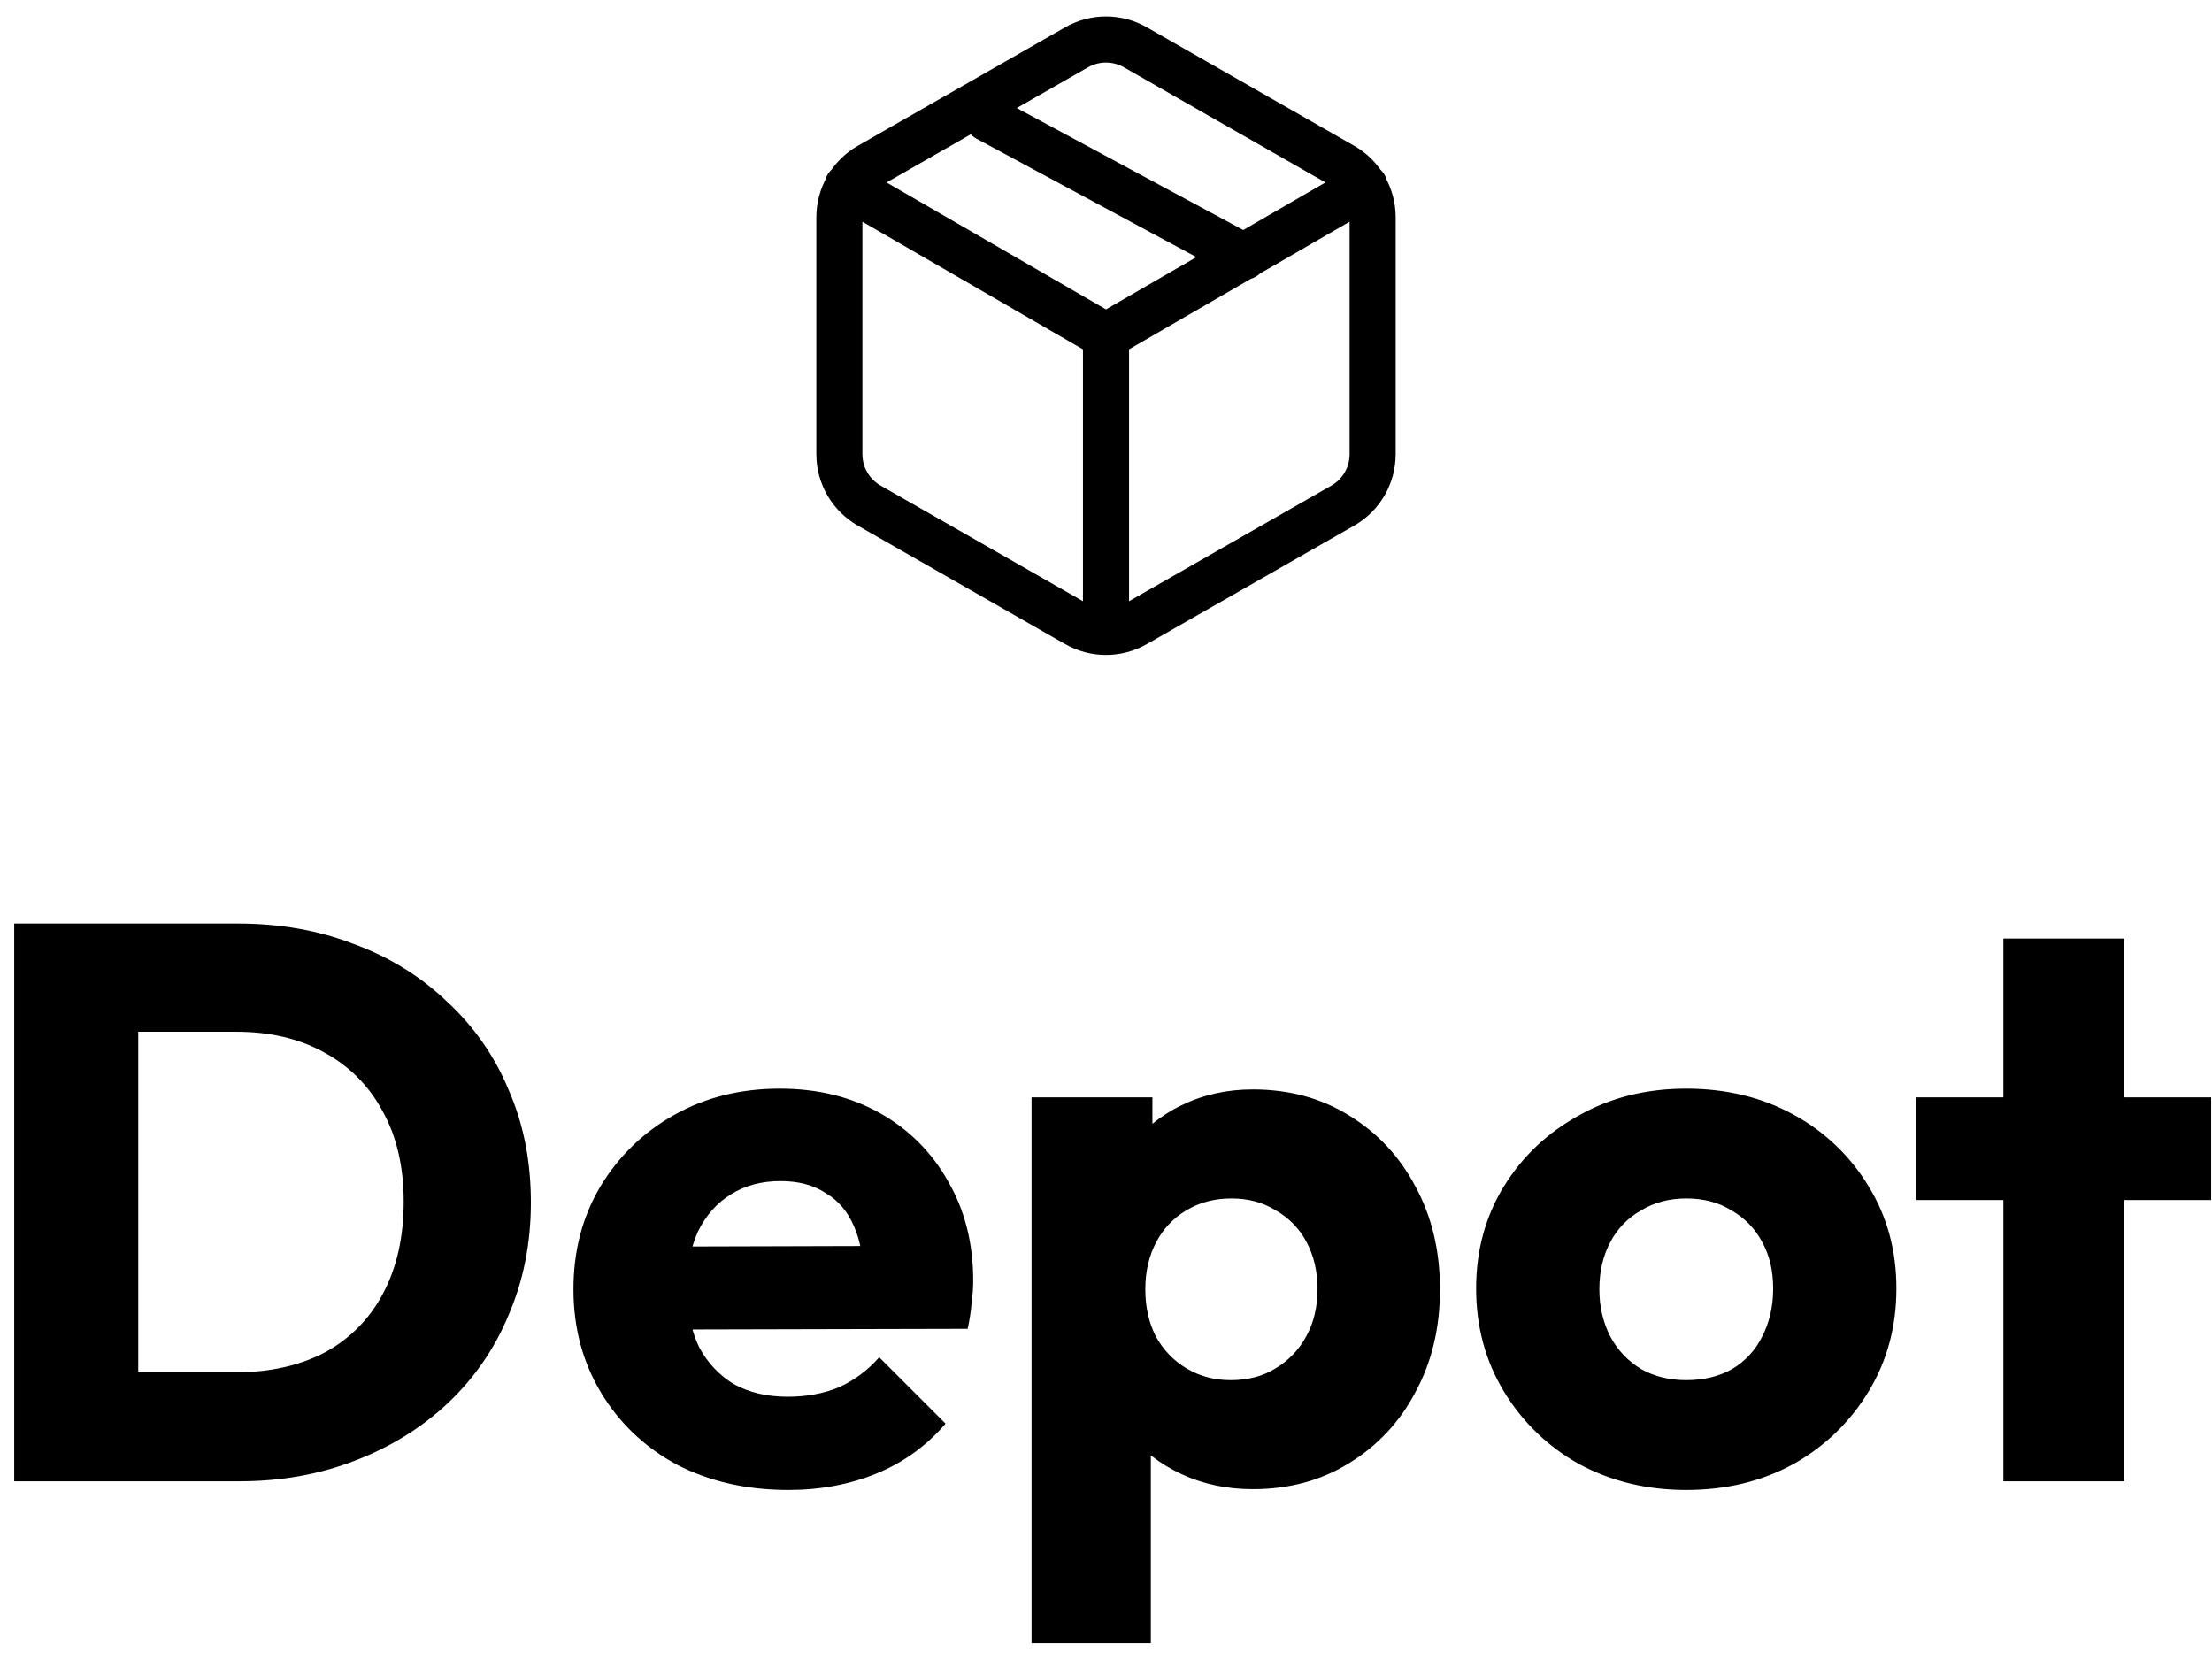
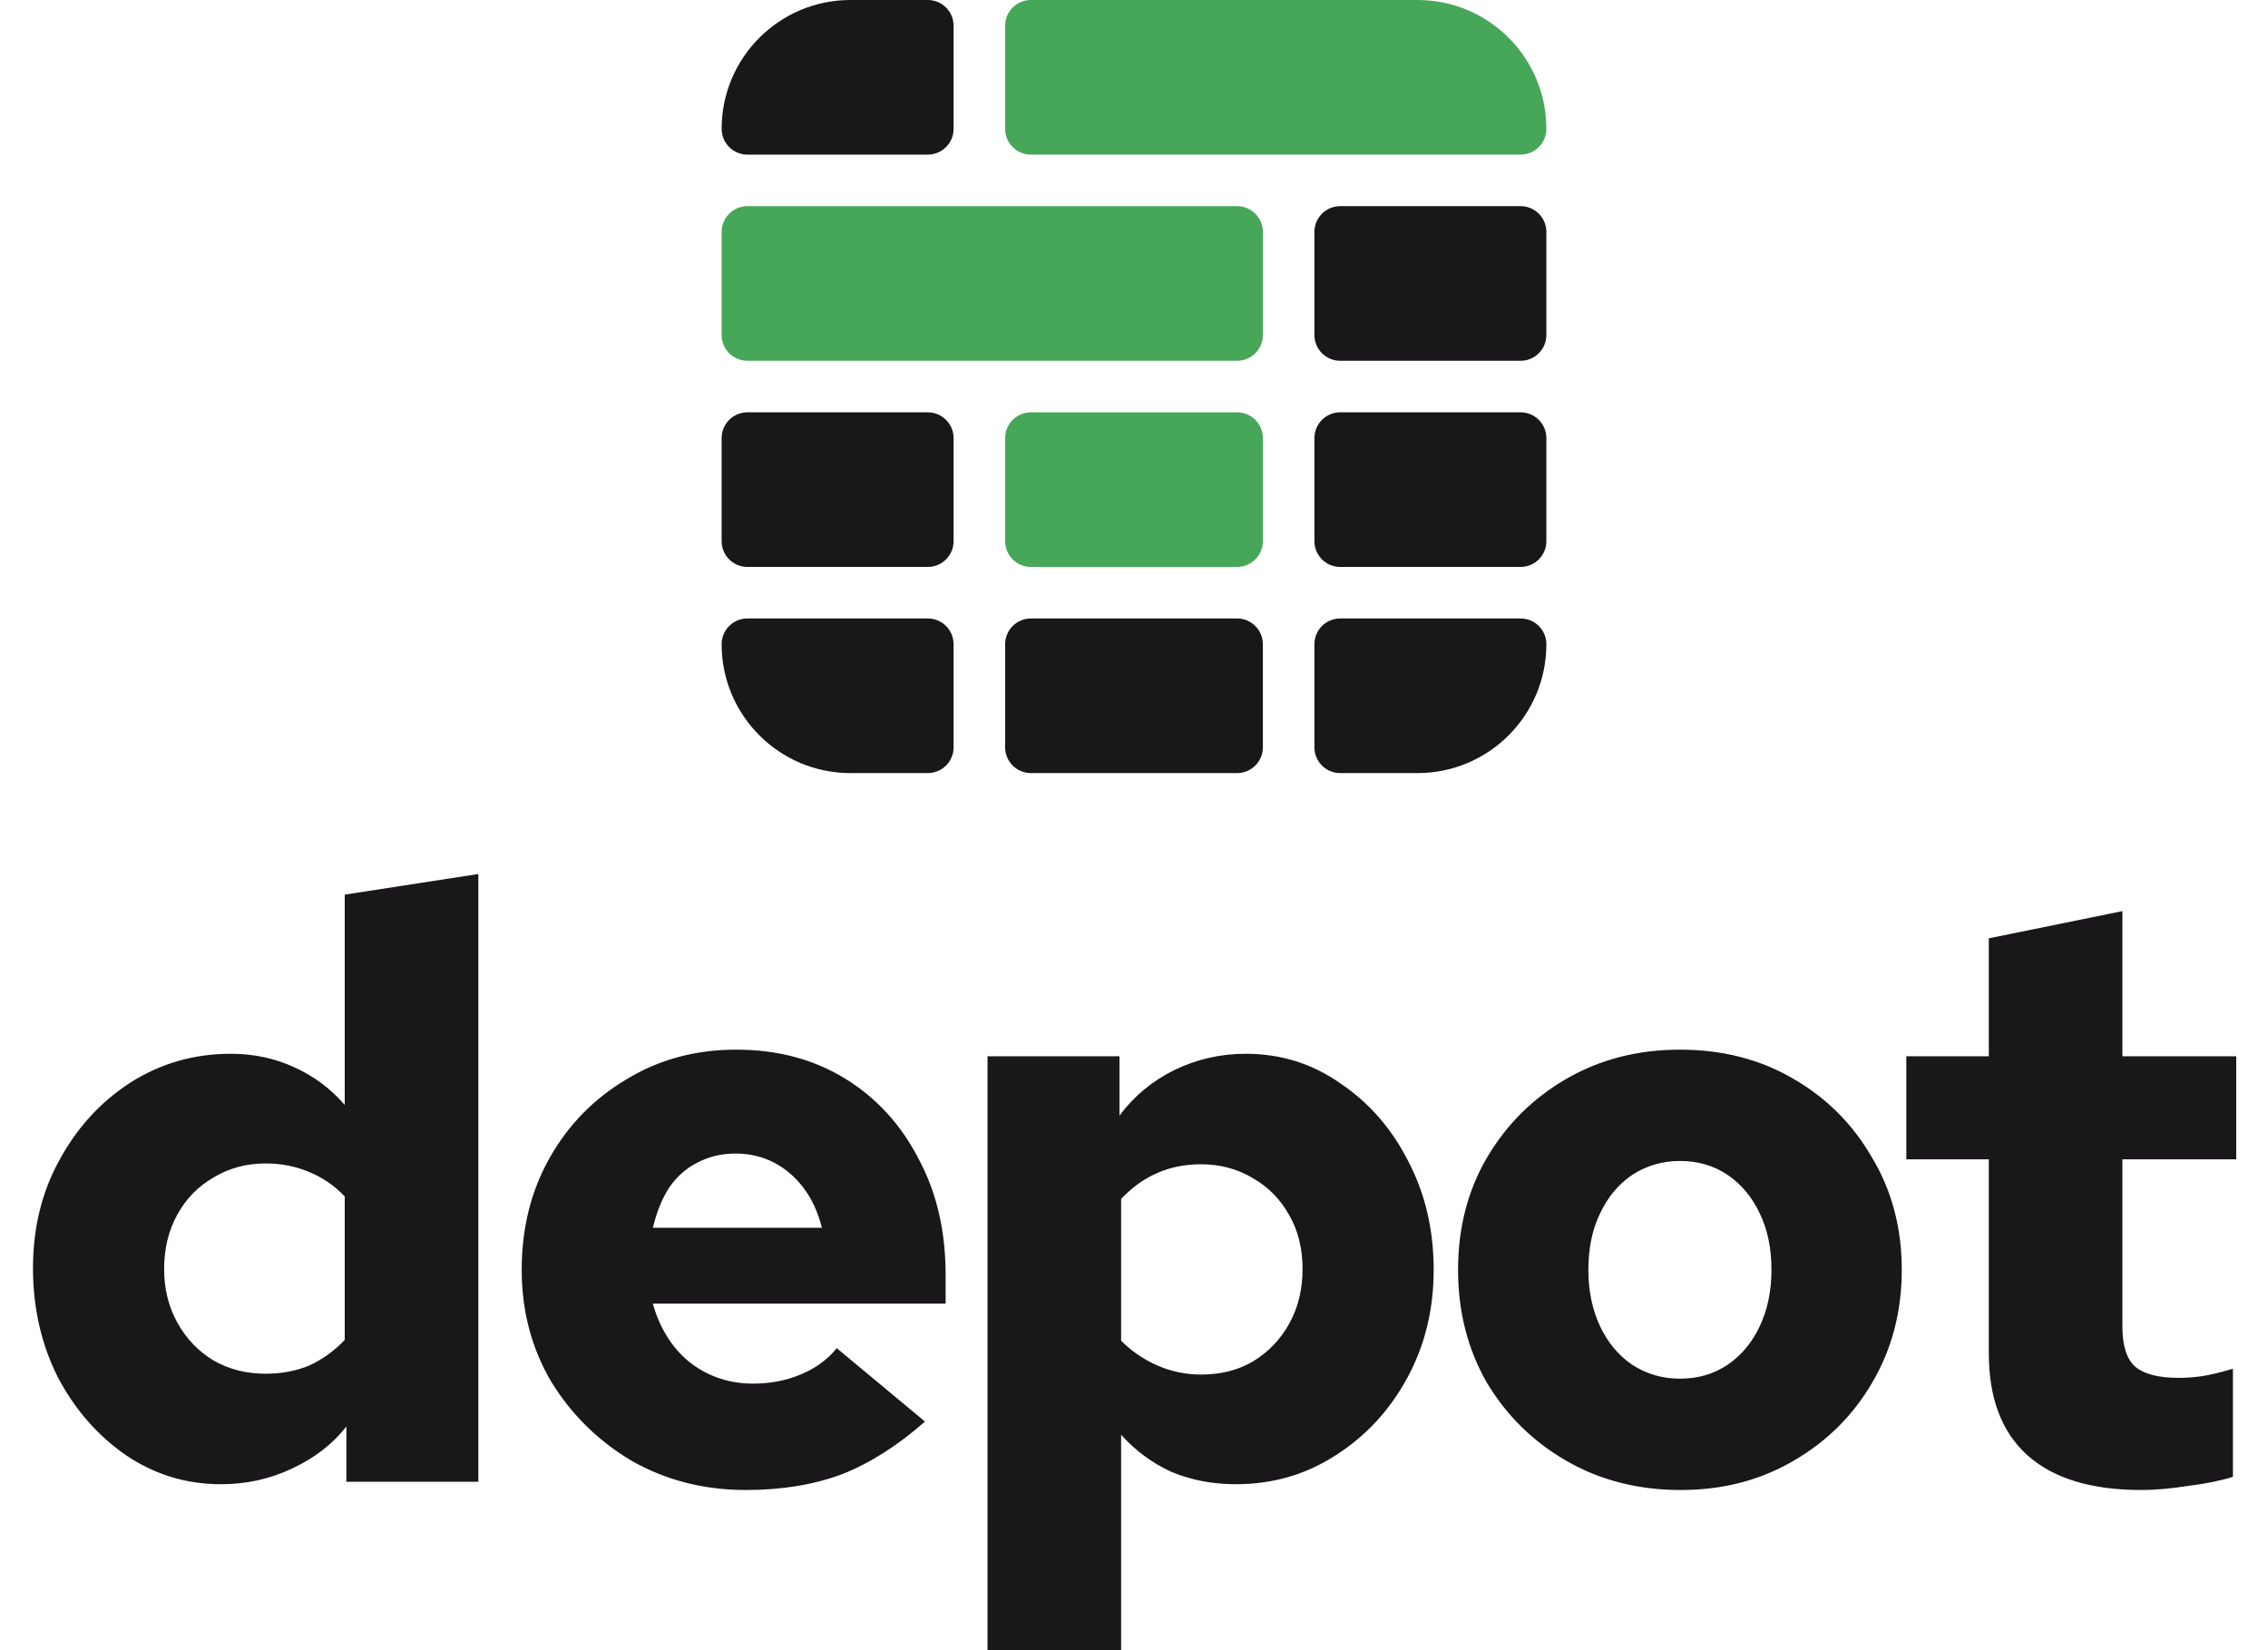
- <svg xmlns="http://www.w3.org/2000/svg" viewBox="0 0 112 84">
-   <path fill="currentColor" d="M4.96 74.997v-5.52h7c1.707 0 3.2-.333 4.48-1a7.137 7.137 0 0 0 2.96-3c.693-1.307 1.04-2.853 1.04-4.64 0-1.787-.36-3.32-1.08-4.6a7.195 7.195 0 0 0-2.96-2.96c-1.253-.693-2.733-1.04-4.44-1.04h-7.2v-5.48h7.28c2.133 0 4.093.347 5.88 1.04 1.813.667 3.387 1.64 4.72 2.92a12.576 12.576 0 0 1 3.12 4.48c.747 1.707 1.12 3.6 1.12 5.68 0 2.053-.373 3.947-1.12 5.68a12.819 12.819 0 0 1-3.08 4.48c-1.333 1.253-2.907 2.227-4.72 2.92-1.787.693-3.733 1.04-5.84 1.04H4.96Zm-4.24 0v-28.24H7v28.24H.72ZM39.916 75.437c-2.106 0-3.986-.427-5.64-1.28-1.626-.88-2.906-2.093-3.84-3.64-.933-1.547-1.4-3.293-1.4-5.24s.454-3.68 1.36-5.2a10.051 10.051 0 0 1 3.76-3.64c1.574-.88 3.347-1.32 5.32-1.32 1.92 0 3.614.413 5.08 1.24a8.887 8.887 0 0 1 3.44 3.44c.854 1.467 1.28 3.147 1.28 5.04 0 .347-.026.72-.08 1.12a10.01 10.01 0 0 1-.2 1.32l-16.76.04v-4.2l14.16-.04-2.64 1.76c-.026-1.12-.2-2.04-.52-2.76-.32-.747-.8-1.307-1.44-1.68-.613-.4-1.373-.6-2.28-.6-.96 0-1.8.227-2.52.68-.693.427-1.24 1.04-1.64 1.84-.373.8-.56 1.773-.56 2.92s.2 2.133.6 2.96a4.786 4.786 0 0 0 1.76 1.88c.774.427 1.68.64 2.72.64.96 0 1.827-.16 2.6-.48a5.927 5.927 0 0 0 2.04-1.52l3.36 3.36a9.071 9.071 0 0 1-3.48 2.52c-1.36.56-2.853.84-4.48.84ZM63.43 75.397c-1.306 0-2.506-.253-3.6-.76-1.093-.507-1.986-1.2-2.68-2.08a5.866 5.866 0 0 1-1.2-3.08v-8.2a6.086 6.086 0 0 1 1.2-3.12 7.223 7.223 0 0 1 2.68-2.2c1.094-.533 2.294-.8 3.6-.8 1.84 0 3.467.44 4.88 1.32 1.44.88 2.56 2.08 3.36 3.6.827 1.52 1.24 3.253 1.24 5.2s-.413 3.68-1.24 5.2a9.105 9.105 0 0 1-3.36 3.6c-1.413.88-3.04 1.32-4.88 1.32Zm-1.12-5.52c.88 0 1.64-.2 2.28-.6a4.195 4.195 0 0 0 1.56-1.64c.374-.693.56-1.48.56-2.36 0-.907-.186-1.707-.56-2.4a3.921 3.921 0 0 0-1.56-1.6c-.64-.4-1.386-.6-2.24-.6-.853 0-1.613.2-2.28.6a4 4 0 0 0-1.52 1.6c-.373.693-.56 1.493-.56 2.4 0 .88.174 1.667.52 2.36.374.693.894 1.24 1.56 1.64.667.4 1.414.6 2.24.6Zm-10.08 13.32v-27.64h6.12v5l-1 4.72.92 4.72v13.2h-6.04ZM85.38 75.437c-2 0-3.814-.44-5.44-1.32a10.272 10.272 0 0 1-3.8-3.68c-.934-1.547-1.4-3.28-1.4-5.2 0-1.92.466-3.64 1.4-5.16.933-1.52 2.2-2.72 3.8-3.6 1.6-.907 3.413-1.36 5.44-1.36 2.026 0 3.84.44 5.44 1.32a9.969 9.969 0 0 1 3.8 3.64c.933 1.52 1.4 3.24 1.4 5.16s-.467 3.653-1.4 5.2a10.272 10.272 0 0 1-3.8 3.68c-1.6.88-3.414 1.32-5.44 1.32Zm0-5.56c.88 0 1.653-.187 2.32-.56a3.922 3.922 0 0 0 1.52-1.64c.373-.72.56-1.533.56-2.44s-.187-1.693-.56-2.36a3.922 3.922 0 0 0-1.56-1.6c-.64-.4-1.4-.6-2.28-.6-.854 0-1.614.2-2.28.6a3.921 3.921 0 0 0-1.56 1.6c-.374.693-.56 1.493-.56 2.4 0 .88.186 1.68.56 2.4.373.693.893 1.24 1.56 1.64.666.373 1.426.56 2.28.56ZM101.436 74.997v-27.48h6.12v27.48h-6.12Zm-4.4-14.24v-5.2h14.92v5.2h-14.92Z" />
-   <path fill="#00000000" stroke="currentColor" stroke-linecap="round" stroke-linejoin="round" stroke-width="2.333" d="m63 12.997-13-7m-7.095 3.44L56 17.012l13.095-7.575M56 30.997v-14m13.5 6v-12A3 3 0 0 0 68 8.402l-10.5-6a3 3 0 0 0-3 0l-10.5 6a3 3 0 0 0-1.5 2.595v12a3 3 0 0 0 1.5 2.595l10.5 6a3 3 0 0 0 3 0l10.5-6a3 3 0 0 0 1.5-2.595Z" />
+ <svg xmlns="http://www.w3.org/2000/svg" width="176" height="128" viewBox="0 0 176 128" fill="none">
+   <path d="M17.152 115.192C14.464 115.192 12.011 114.445 9.792 112.952C7.573 111.416 5.803 109.389 4.48 106.872C3.2 104.312 2.56 101.496 2.56 98.424C2.56 95.309 3.243 92.515 4.608 90.04C5.973 87.523 7.808 85.517 10.112 84.024C12.459 82.531 15.061 81.784 17.92 81.784C19.669 81.784 21.291 82.125 22.784 82.808C24.32 83.491 25.643 84.472 26.752 85.752V69.432L37.12 67.832V115H26.88V110.712C25.813 112.077 24.405 113.165 22.656 113.976C20.949 114.787 19.115 115.192 17.152 115.192ZM20.608 106.616C21.845 106.616 22.976 106.403 24 105.976C25.024 105.507 25.941 104.845 26.752 103.992V92.856C25.941 92.003 25.003 91.363 23.936 90.936C22.912 90.509 21.803 90.296 20.608 90.296C19.115 90.296 17.771 90.659 16.576 91.384C15.381 92.067 14.443 93.027 13.76 94.264C13.077 95.501 12.736 96.909 12.736 98.488C12.736 100.024 13.077 101.411 13.76 102.648C14.443 103.885 15.381 104.867 16.576 105.592C17.771 106.275 19.115 106.616 20.608 106.616ZM57.893 115.64C54.65 115.64 51.706 114.893 49.061 113.4C46.458 111.864 44.368 109.816 42.789 107.256C41.253 104.653 40.485 101.752 40.485 98.552C40.485 95.309 41.21 92.408 42.661 89.848C44.112 87.288 46.096 85.261 48.613 83.768C51.13 82.232 53.968 81.464 57.125 81.464C60.325 81.464 63.141 82.211 65.573 83.704C68.005 85.197 69.904 87.267 71.269 89.912C72.677 92.515 73.381 95.523 73.381 98.936V101.176H50.661C51.002 102.413 51.536 103.501 52.261 104.44C52.986 105.379 53.882 106.104 54.949 106.616C56.016 107.128 57.168 107.384 58.405 107.384C59.77 107.384 61.008 107.149 62.117 106.68C63.269 106.211 64.208 105.528 64.933 104.632L71.781 110.328C69.648 112.205 67.493 113.571 65.317 114.424C63.141 115.235 60.666 115.64 57.893 115.64ZM50.661 95.288H63.781C63.482 94.093 63.013 93.069 62.373 92.216C61.733 91.363 60.965 90.701 60.069 90.232C59.173 89.763 58.17 89.528 57.061 89.528C55.994 89.528 55.013 89.763 54.117 90.232C53.264 90.659 52.538 91.299 51.941 92.152C51.386 93.005 50.96 94.051 50.661 95.288ZM76.632 128.376V81.976H86.872V86.584C87.981 85.091 89.389 83.917 91.096 83.064C92.845 82.211 94.701 81.784 96.664 81.784C99.395 81.784 101.848 82.552 104.024 84.088C106.243 85.581 107.992 87.587 109.272 90.104C110.595 92.621 111.256 95.437 111.256 98.552C111.256 101.624 110.573 104.419 109.208 106.936C107.843 109.453 105.987 111.459 103.64 112.952C101.336 114.445 98.755 115.192 95.896 115.192C94.104 115.192 92.44 114.872 90.904 114.232C89.411 113.549 88.109 112.589 87 111.352V128.376H76.632ZM93.208 106.68C94.744 106.68 96.088 106.339 97.24 105.656C98.435 104.931 99.373 103.949 100.056 102.712C100.739 101.475 101.08 100.067 101.08 98.488C101.08 96.909 100.739 95.523 100.056 94.328C99.373 93.091 98.435 92.131 97.24 91.448C96.045 90.723 94.701 90.36 93.208 90.36C91.928 90.36 90.776 90.595 89.752 91.064C88.771 91.491 87.853 92.152 87 93.048V104.056C87.811 104.867 88.749 105.507 89.816 105.976C90.883 106.445 92.013 106.68 93.208 106.68ZM130.428 115.64C127.142 115.64 124.198 114.893 121.596 113.4C118.993 111.907 116.924 109.88 115.388 107.32C113.894 104.717 113.148 101.795 113.148 98.552C113.148 95.309 113.894 92.408 115.388 89.848C116.924 87.245 118.993 85.197 121.596 83.704C124.198 82.211 127.121 81.464 130.364 81.464C133.649 81.464 136.572 82.211 139.132 83.704C141.734 85.197 143.782 87.245 145.276 89.848C146.812 92.408 147.58 95.309 147.58 98.552C147.58 101.795 146.812 104.717 145.276 107.32C143.782 109.88 141.734 111.907 139.132 113.4C136.572 114.893 133.67 115.64 130.428 115.64ZM130.364 107C131.772 107 133.009 106.637 134.076 105.912C135.142 105.187 135.974 104.184 136.572 102.904C137.169 101.624 137.468 100.173 137.468 98.552C137.468 96.888 137.169 95.437 136.572 94.2C135.974 92.92 135.142 91.917 134.076 91.192C133.009 90.467 131.772 90.104 130.364 90.104C128.998 90.104 127.761 90.467 126.652 91.192C125.585 91.917 124.753 92.92 124.156 94.2C123.558 95.437 123.26 96.888 123.26 98.552C123.26 100.173 123.558 101.624 124.156 102.904C124.753 104.184 125.585 105.187 126.652 105.912C127.761 106.637 128.998 107 130.364 107ZM166.174 115.64C162.291 115.64 159.347 114.744 157.342 112.952C155.337 111.16 154.334 108.515 154.334 105.016V89.976H147.934V81.976H154.334V72.824L164.702 70.712V81.976H173.534V89.976H164.702V102.968C164.702 104.419 165.022 105.443 165.662 106.04C166.345 106.637 167.475 106.936 169.054 106.936C169.651 106.936 170.249 106.893 170.846 106.808C171.443 106.723 172.254 106.531 173.278 106.232V114.616C172.339 114.915 171.187 115.149 169.822 115.32C168.457 115.533 167.241 115.64 166.174 115.64Z" fill="#191719" />
+   <path d="M56 10C56 4.477 60.477 0 66 0H72C73.105 0 74 0.895 74 2V10C74 11.105 73.105 12 72 12H58C56.895 12 56 11.105 56 10V10Z" fill="#191719" />
+   <rect x="56" y="32" width="18" height="12" rx="2" fill="#191719" />
+   <path d="M56 50C56 48.895 56.895 48 58 48H72C73.105 48 74 48.895 74 50V58C74 59.105 73.105 60 72 60H66C60.477 60 56 55.523 56 50V50Z" fill="#191719" />
+   <rect x="78" y="48" width="20" height="12" rx="2" fill="#191719" />
+   <path d="M102 50C102 48.895 102.895 48 104 48H118C119.105 48 120 48.895 120 50V50C120 55.523 115.523 60 110 60H104C102.895 60 102 59.105 102 58V50Z" fill="#191719" />
+   <rect x="102" y="32" width="18" height="12" rx="2" fill="#191719" />
+   <rect x="102" y="16" width="18" height="12" rx="2" fill="#191719" />
+   <path d="M78 2C78 0.895 78.895 0 80 0H110C115.523 0 120 4.477 120 10V10C120 11.105 119.105 12 118 12H80C78.895 12 78 11.105 78 10V2Z" fill="#46A759" />
+   <rect x="56" y="16" width="42" height="12" rx="2" fill="#46A759" />
+   <rect x="78" y="32" width="20" height="12" rx="2" fill="#46A759" />
</svg>
